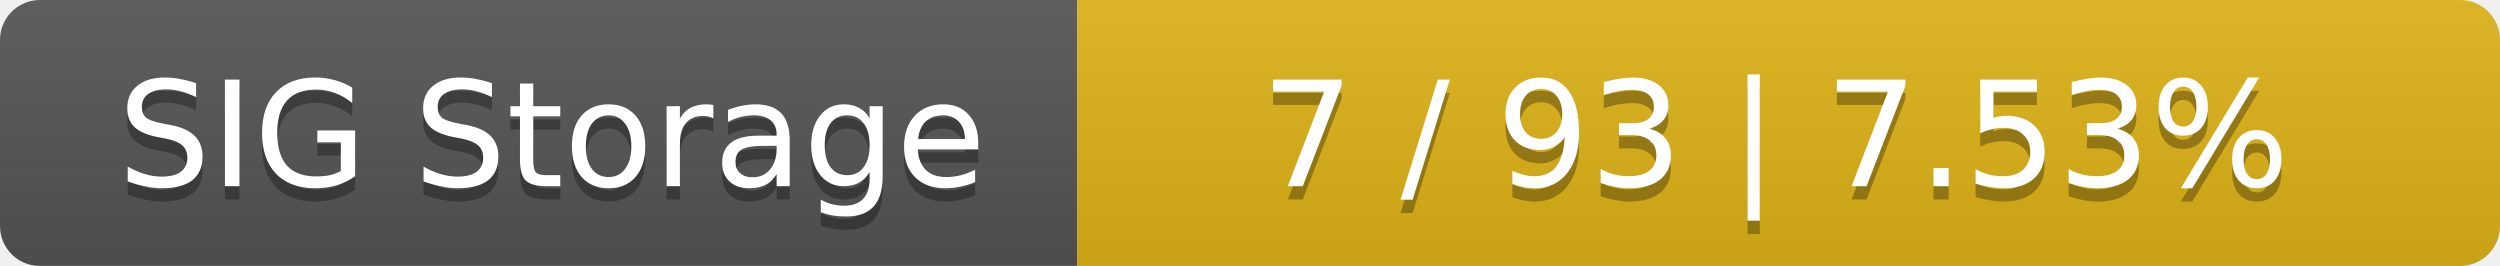
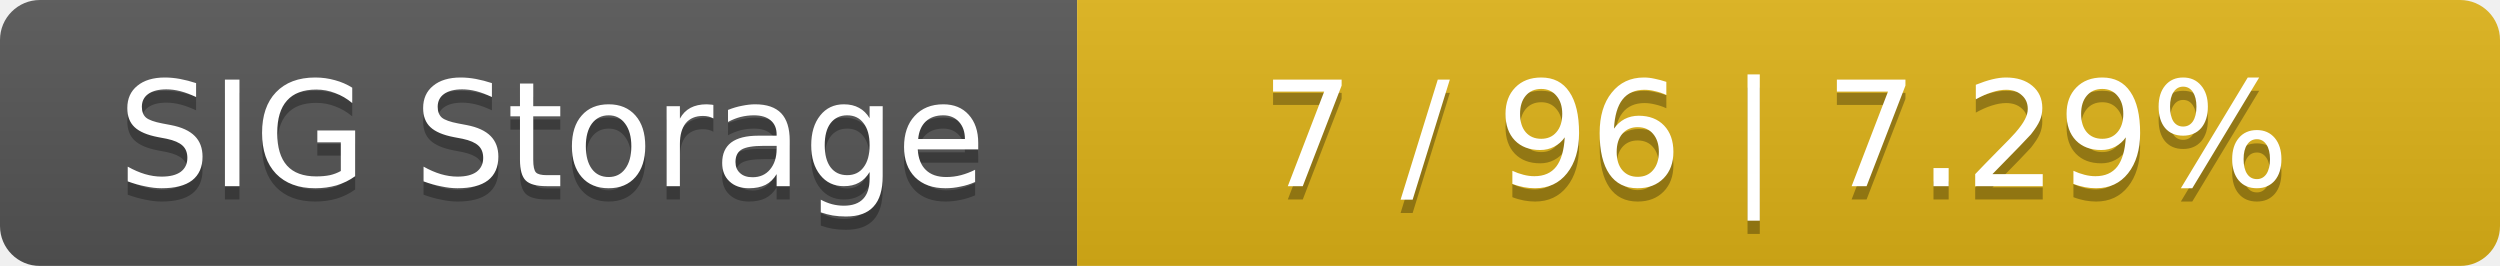
<svg xmlns="http://www.w3.org/2000/svg" width="188" height="20">
  <linearGradient id="smooth" x2="0" y2="100%">
    <stop offset="0" stop-color="#bbb" stop-opacity=".1" />
    <stop offset="1" stop-opacity=".1" />
  </linearGradient>
  <mask id="round">
    <rect width="188" height="20" rx="3" fill="#fff" />
  </mask>
  <g mask="url(#round)">
    <rect width="81" height="20" fill="#555" />
    <rect x="81" width="107" height="20" fill="#dfb317" />
    <rect width="188" height="20" fill="url(#smooth)" />
  </g>
  <g fill="#fff" text-anchor="middle" font-family="DejaVu Sans,Verdana,Geneva,sans-serif" font-size="11">
    <text x="41.5" y="15" fill="#010101" fill-opacity=".3">SIG Storage</text>
    <text x="41.5" y="14">SIG Storage</text>
-     <text x="133.5" y="15" fill="#010101" fill-opacity=".3">7 / 93    |    7.53%</text>
-     <text x="133.5" y="14">7 / 93    |    7.53%</text>
+     <text x="133.5" y="15" fill="#010101" fill-opacity=".3">7 / 96    |    7.29%</text>
+     <text x="133.5" y="14">7 / 96    |    7.29%</text>
  </g>
</svg>
